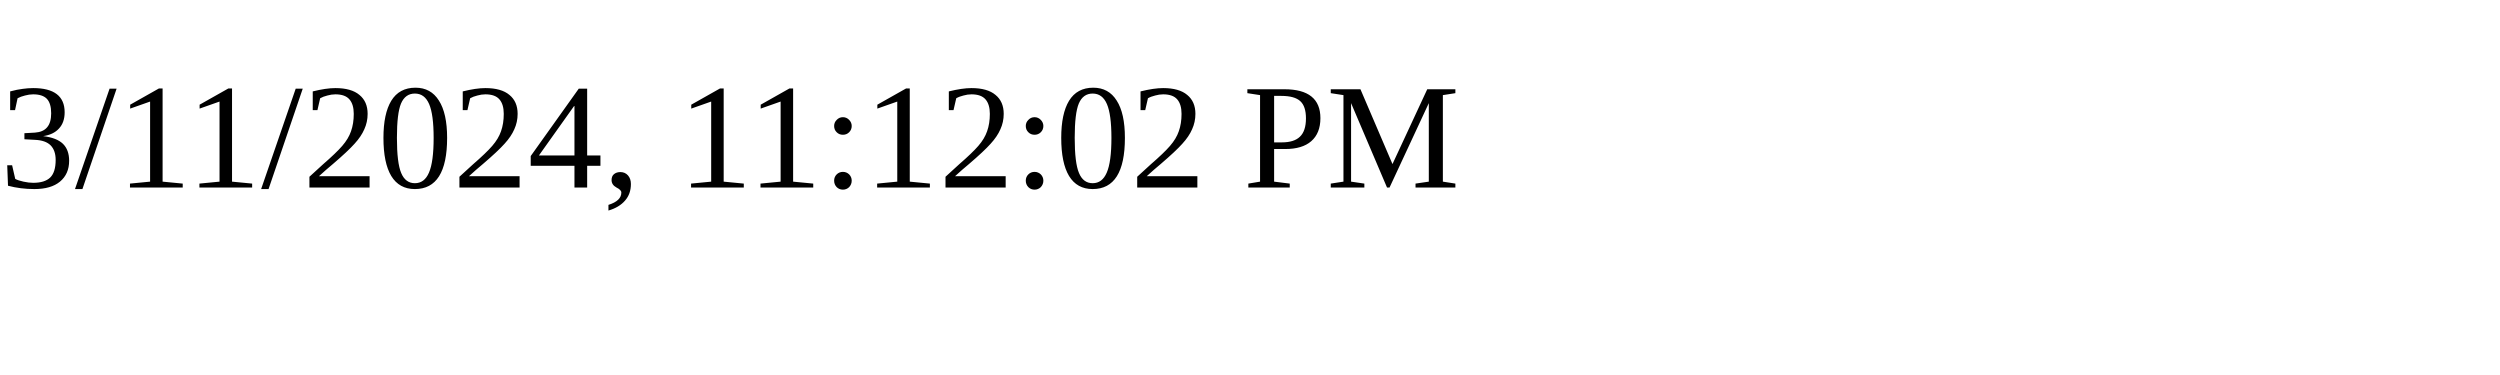
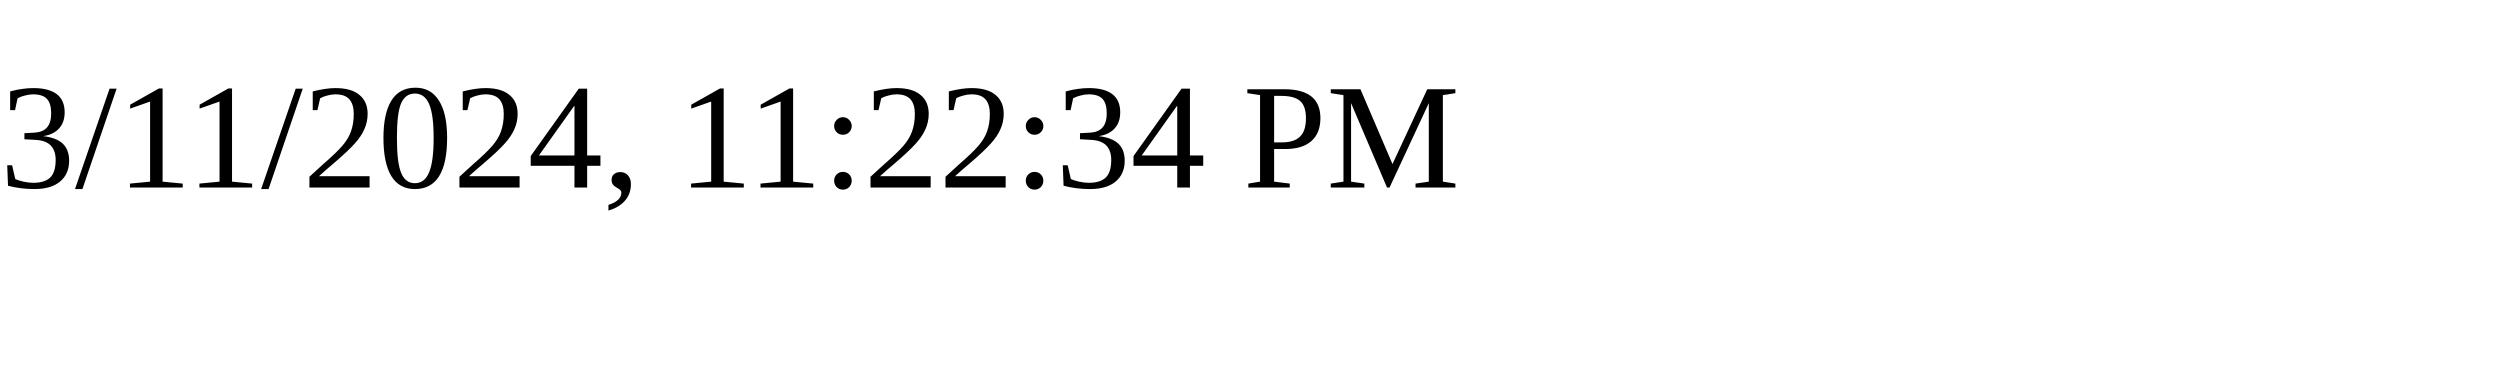
<svg xmlns="http://www.w3.org/2000/svg" height="30" width="200">
-   <text x="0" y="15">3/11/2024, 11:12:02 PM</text>
+   <text x="0" y="15">3/11/2024, 11:22:34 PM</text>
</svg>
